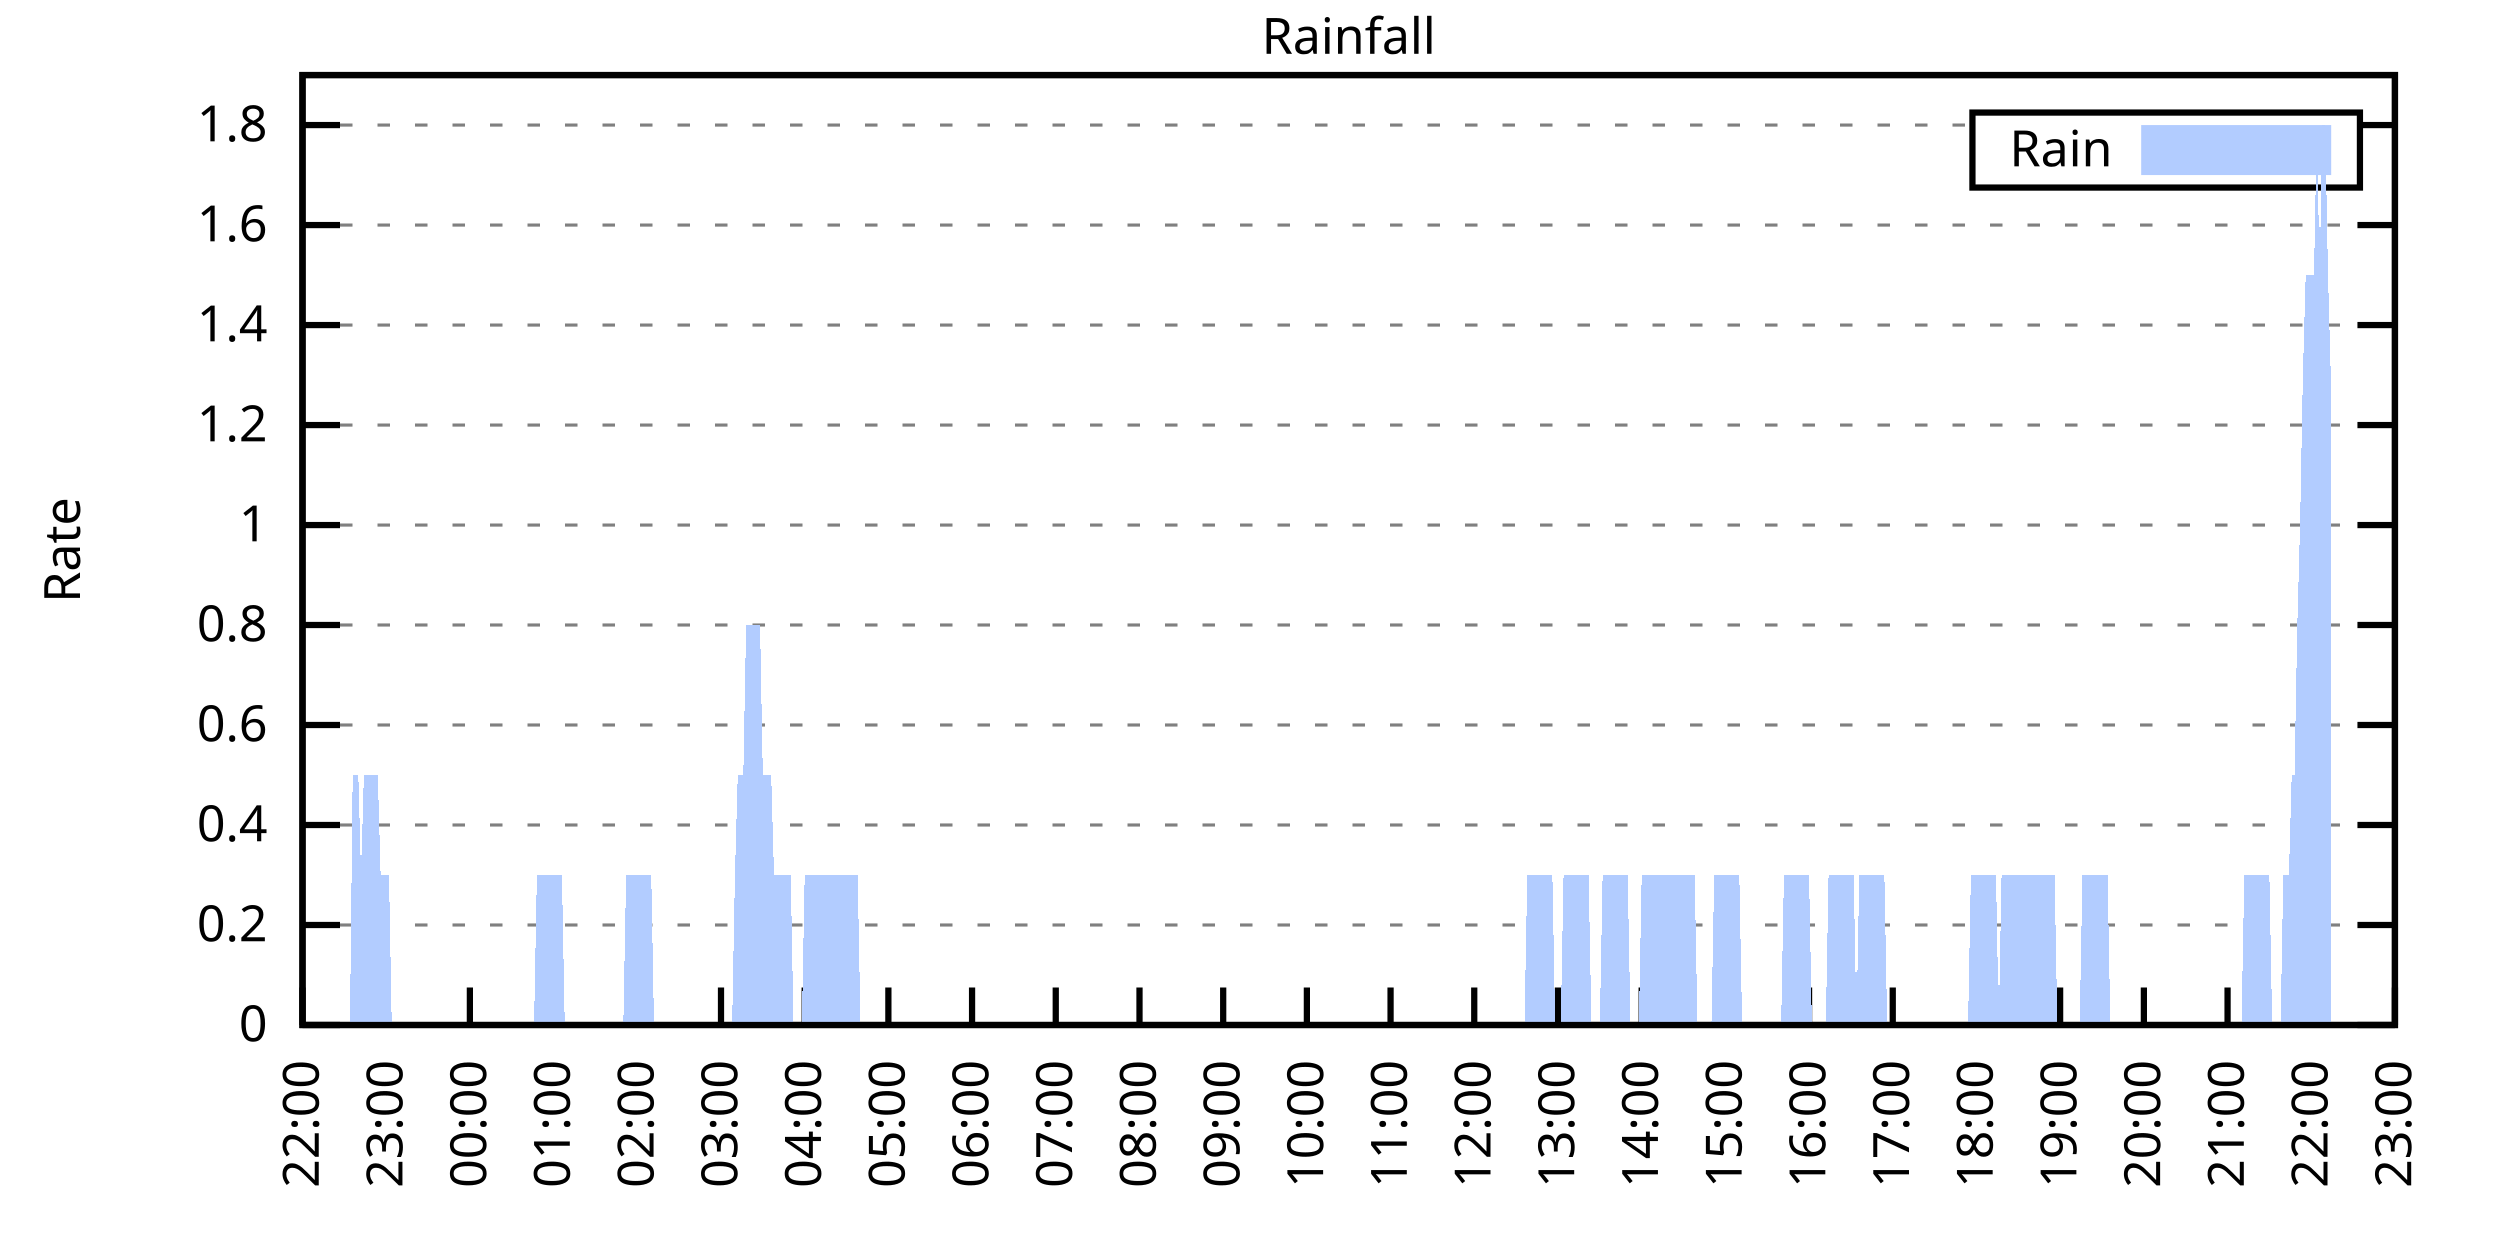
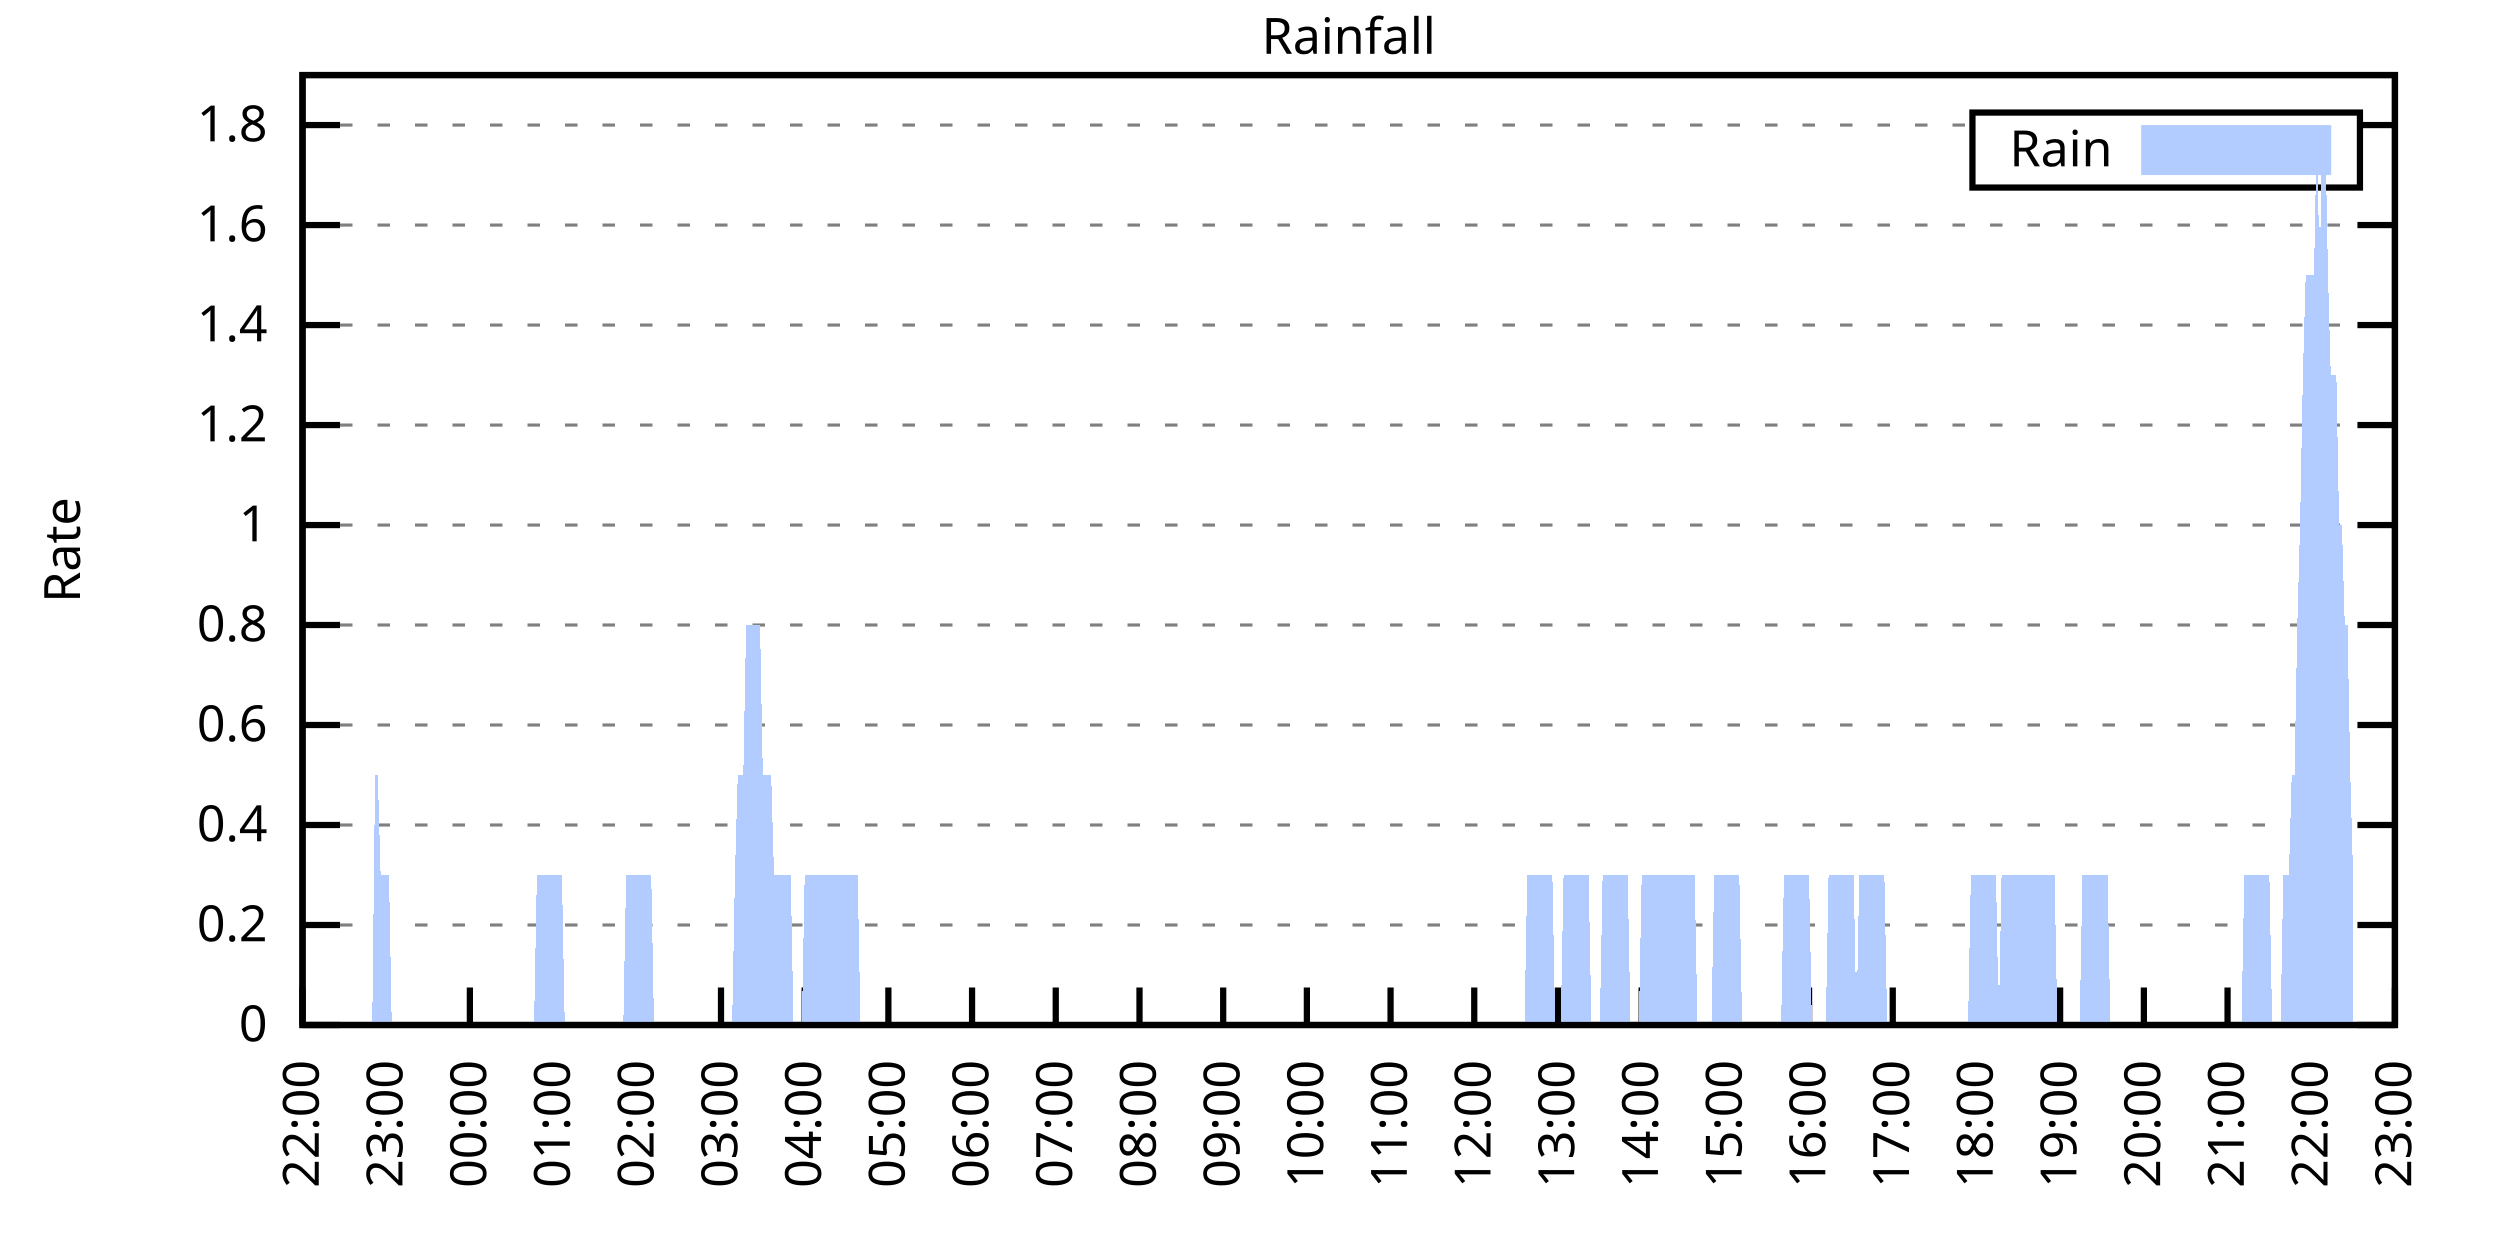
<svg xmlns="http://www.w3.org/2000/svg" xmlns:xlink="http://www.w3.org/1999/xlink" width="400" height="200" viewBox="0 0 400 200">
  <g id="gnuplot_canvas">
    <rect x="0" y="0" width="400" height="200" fill="none" />
    <defs>
      <circle id="gpDot" r="0.5" stroke-width="0.5" stroke="currentColor" />
      <path id="gpPt0" stroke-width="0.333" stroke="currentColor" d="M-1,0 h2 M0,-1 v2" />
      <path id="gpPt1" stroke-width="0.333" stroke="currentColor" d="M-1,-1 L1,1 M1,-1 L-1,1" />
      <path id="gpPt2" stroke-width="0.333" stroke="currentColor" d="M-1,0 L1,0 M0,-1 L0,1 M-1,-1 L1,1 M-1,1 L1,-1" />
      <rect id="gpPt3" stroke-width="0.333" stroke="currentColor" x="-1" y="-1" width="2" height="2" />
      <rect id="gpPt4" stroke-width="0.333" stroke="currentColor" fill="currentColor" x="-1" y="-1" width="2" height="2" />
      <circle id="gpPt5" stroke-width="0.333" stroke="currentColor" cx="0" cy="0" r="1" />
      <use xlink:href="#gpPt5" id="gpPt6" fill="currentColor" stroke="none" />
      <path id="gpPt7" stroke-width="0.333" stroke="currentColor" d="M0,-1.33 L-1.33,0.67 L1.33,0.67 z" />
      <use xlink:href="#gpPt7" id="gpPt8" fill="currentColor" stroke="none" />
      <use xlink:href="#gpPt7" id="gpPt9" stroke="currentColor" transform="rotate(180)" />
      <use xlink:href="#gpPt9" id="gpPt10" fill="currentColor" stroke="none" />
      <use xlink:href="#gpPt3" id="gpPt11" stroke="currentColor" transform="rotate(45)" />
      <use xlink:href="#gpPt11" id="gpPt12" fill="currentColor" stroke="none" />
      <path id="gpPt13" stroke-width="0.333" stroke="currentColor" d="M0,1.330 L1.265,0.411 L0.782,-1.067 L-0.782,-1.076 L-1.265,0.411 z" />
      <use xlink:href="#gpPt13" id="gpPt14" fill="currentColor" stroke="none" />
      <filter id="textbox" filterUnits="objectBoundingBox" x="0" y="0" height="1" width="1">
        <feFlood flood-color="white" flood-opacity="1" result="bgnd" />
        <feComposite in="SourceGraphic" in2="bgnd" operator="atop" />
      </filter>
      <filter id="greybox" filterUnits="objectBoundingBox" x="0" y="0" height="1" width="1">
        <feFlood flood-color="lightgrey" flood-opacity="1" result="grey" />
        <feComposite in="SourceGraphic" in2="grey" operator="atop" />
      </filter>
    </defs>
    <g fill="none" color="white" stroke="currentColor" stroke-width="1.00" stroke-linecap="butt" stroke-linejoin="miter">
</g>
    <g fill="none" color="black" stroke="currentColor" stroke-width="1.00" stroke-linecap="butt" stroke-linejoin="miter">
      <g stroke="none" shape-rendering="crispEdges">
        <polygon fill="rgb(255, 255, 255)" points="48.40,164.00 383.18,164.00 383.18,12.02 48.40,12.02 " />
      </g>
    </g>
    <g fill="none" color="black" stroke="currentColor" stroke-width="1.00" stroke-linecap="butt" stroke-linejoin="miter">
</g>
    <g fill="none" color="black" stroke="black" stroke-width="0.50" stroke-linecap="butt" stroke-linejoin="miter">
</g>
    <g fill="none" color="gray" stroke="currentColor" stroke-width="0.50" stroke-linecap="butt" stroke-linejoin="miter">
      <path stroke="gray" stroke-dasharray="2,4" class="gridline" d="M48.40,164.00 L383.19,164.00  " />
    </g>
    <g fill="none" color="gray" stroke="gray" stroke-width="1.00" stroke-linecap="butt" stroke-linejoin="miter">
</g>
    <g fill="none" color="black" stroke="currentColor" stroke-width="1.00" stroke-linecap="butt" stroke-linejoin="miter">
      <path stroke="black" d="M48.40,164.00 L54.40,164.00 M383.19,164.00 L377.19,164.00  " />
      <g transform="translate(42.80,166.60)" stroke="none" fill="black" font-family="Sans" font-size="8.00" text-anchor="end">
        <text>
          <tspan font-family="Sans"> 0</tspan>
        </text>
      </g>
    </g>
    <g fill="none" color="black" stroke="currentColor" stroke-width="1.00" stroke-linecap="butt" stroke-linejoin="miter">
</g>
    <g fill="none" color="black" stroke="black" stroke-width="0.50" stroke-linecap="butt" stroke-linejoin="miter">
</g>
    <g fill="none" color="gray" stroke="currentColor" stroke-width="0.50" stroke-linecap="butt" stroke-linejoin="miter">
      <path stroke="gray" stroke-dasharray="2,4" class="gridline" d="M48.40,148.00 L383.19,148.00  " />
    </g>
    <g fill="none" color="gray" stroke="gray" stroke-width="1.00" stroke-linecap="butt" stroke-linejoin="miter">
</g>
    <g fill="none" color="black" stroke="currentColor" stroke-width="1.00" stroke-linecap="butt" stroke-linejoin="miter">
      <path stroke="black" d="M48.40,148.00 L54.40,148.00 M383.19,148.00 L377.19,148.00  " />
      <g transform="translate(42.80,150.60)" stroke="none" fill="black" font-family="Sans" font-size="8.00" text-anchor="end">
        <text>
          <tspan font-family="Sans"> 0.2</tspan>
        </text>
      </g>
    </g>
    <g fill="none" color="black" stroke="currentColor" stroke-width="1.00" stroke-linecap="butt" stroke-linejoin="miter">
</g>
    <g fill="none" color="black" stroke="black" stroke-width="0.50" stroke-linecap="butt" stroke-linejoin="miter">
</g>
    <g fill="none" color="gray" stroke="currentColor" stroke-width="0.50" stroke-linecap="butt" stroke-linejoin="miter">
      <path stroke="gray" stroke-dasharray="2,4" class="gridline" d="M48.40,132.00 L383.19,132.00  " />
    </g>
    <g fill="none" color="gray" stroke="gray" stroke-width="1.00" stroke-linecap="butt" stroke-linejoin="miter">
</g>
    <g fill="none" color="black" stroke="currentColor" stroke-width="1.00" stroke-linecap="butt" stroke-linejoin="miter">
      <path stroke="black" d="M48.40,132.00 L54.40,132.00 M383.19,132.00 L377.19,132.00  " />
      <g transform="translate(42.80,134.60)" stroke="none" fill="black" font-family="Sans" font-size="8.00" text-anchor="end">
        <text>
          <tspan font-family="Sans"> 0.4</tspan>
        </text>
      </g>
    </g>
    <g fill="none" color="black" stroke="currentColor" stroke-width="1.00" stroke-linecap="butt" stroke-linejoin="miter">
</g>
    <g fill="none" color="black" stroke="black" stroke-width="0.50" stroke-linecap="butt" stroke-linejoin="miter">
</g>
    <g fill="none" color="gray" stroke="currentColor" stroke-width="0.50" stroke-linecap="butt" stroke-linejoin="miter">
      <path stroke="gray" stroke-dasharray="2,4" class="gridline" d="M48.40,116.00 L383.19,116.00  " />
    </g>
    <g fill="none" color="gray" stroke="gray" stroke-width="1.00" stroke-linecap="butt" stroke-linejoin="miter">
</g>
    <g fill="none" color="black" stroke="currentColor" stroke-width="1.00" stroke-linecap="butt" stroke-linejoin="miter">
      <path stroke="black" d="M48.40,116.00 L54.40,116.00 M383.19,116.00 L377.19,116.00  " />
      <g transform="translate(42.80,118.60)" stroke="none" fill="black" font-family="Sans" font-size="8.00" text-anchor="end">
        <text>
          <tspan font-family="Sans"> 0.6</tspan>
        </text>
      </g>
    </g>
    <g fill="none" color="black" stroke="currentColor" stroke-width="1.00" stroke-linecap="butt" stroke-linejoin="miter">
</g>
    <g fill="none" color="black" stroke="black" stroke-width="0.50" stroke-linecap="butt" stroke-linejoin="miter">
</g>
    <g fill="none" color="gray" stroke="currentColor" stroke-width="0.50" stroke-linecap="butt" stroke-linejoin="miter">
      <path stroke="gray" stroke-dasharray="2,4" class="gridline" d="M48.40,100.00 L383.19,100.00  " />
    </g>
    <g fill="none" color="gray" stroke="gray" stroke-width="1.00" stroke-linecap="butt" stroke-linejoin="miter">
</g>
    <g fill="none" color="black" stroke="currentColor" stroke-width="1.00" stroke-linecap="butt" stroke-linejoin="miter">
      <path stroke="black" d="M48.40,100.00 L54.40,100.00 M383.19,100.00 L377.19,100.00  " />
      <g transform="translate(42.80,102.60)" stroke="none" fill="black" font-family="Sans" font-size="8.00" text-anchor="end">
        <text>
          <tspan font-family="Sans"> 0.8</tspan>
        </text>
      </g>
    </g>
    <g fill="none" color="black" stroke="currentColor" stroke-width="1.00" stroke-linecap="butt" stroke-linejoin="miter">
</g>
    <g fill="none" color="black" stroke="black" stroke-width="0.50" stroke-linecap="butt" stroke-linejoin="miter">
</g>
    <g fill="none" color="gray" stroke="currentColor" stroke-width="0.50" stroke-linecap="butt" stroke-linejoin="miter">
      <path stroke="gray" stroke-dasharray="2,4" class="gridline" d="M48.40,84.01 L383.19,84.01  " />
    </g>
    <g fill="none" color="gray" stroke="gray" stroke-width="1.00" stroke-linecap="butt" stroke-linejoin="miter">
</g>
    <g fill="none" color="black" stroke="currentColor" stroke-width="1.00" stroke-linecap="butt" stroke-linejoin="miter">
      <path stroke="black" d="M48.40,84.01 L54.40,84.01 M383.19,84.01 L377.19,84.01  " />
      <g transform="translate(42.80,86.61)" stroke="none" fill="black" font-family="Sans" font-size="8.00" text-anchor="end">
        <text>
          <tspan font-family="Sans"> 1</tspan>
        </text>
      </g>
    </g>
    <g fill="none" color="black" stroke="currentColor" stroke-width="1.00" stroke-linecap="butt" stroke-linejoin="miter">
</g>
    <g fill="none" color="black" stroke="black" stroke-width="0.50" stroke-linecap="butt" stroke-linejoin="miter">
</g>
    <g fill="none" color="gray" stroke="currentColor" stroke-width="0.50" stroke-linecap="butt" stroke-linejoin="miter">
      <path stroke="gray" stroke-dasharray="2,4" class="gridline" d="M48.40,68.01 L383.19,68.01  " />
    </g>
    <g fill="none" color="gray" stroke="gray" stroke-width="1.00" stroke-linecap="butt" stroke-linejoin="miter">
</g>
    <g fill="none" color="black" stroke="currentColor" stroke-width="1.00" stroke-linecap="butt" stroke-linejoin="miter">
      <path stroke="black" d="M48.40,68.01 L54.40,68.01 M383.19,68.01 L377.19,68.01  " />
      <g transform="translate(42.80,70.61)" stroke="none" fill="black" font-family="Sans" font-size="8.00" text-anchor="end">
        <text>
          <tspan font-family="Sans"> 1.2</tspan>
        </text>
      </g>
    </g>
    <g fill="none" color="black" stroke="currentColor" stroke-width="1.00" stroke-linecap="butt" stroke-linejoin="miter">
</g>
    <g fill="none" color="black" stroke="black" stroke-width="0.50" stroke-linecap="butt" stroke-linejoin="miter">
</g>
    <g fill="none" color="gray" stroke="currentColor" stroke-width="0.50" stroke-linecap="butt" stroke-linejoin="miter">
      <path stroke="gray" stroke-dasharray="2,4" class="gridline" d="M48.40,52.01 L383.19,52.01  " />
    </g>
    <g fill="none" color="gray" stroke="gray" stroke-width="1.00" stroke-linecap="butt" stroke-linejoin="miter">
</g>
    <g fill="none" color="black" stroke="currentColor" stroke-width="1.00" stroke-linecap="butt" stroke-linejoin="miter">
      <path stroke="black" d="M48.40,52.01 L54.40,52.01 M383.19,52.01 L377.19,52.01  " />
      <g transform="translate(42.80,54.61)" stroke="none" fill="black" font-family="Sans" font-size="8.00" text-anchor="end">
        <text>
          <tspan font-family="Sans"> 1.4</tspan>
        </text>
      </g>
    </g>
    <g fill="none" color="black" stroke="currentColor" stroke-width="1.00" stroke-linecap="butt" stroke-linejoin="miter">
</g>
    <g fill="none" color="black" stroke="black" stroke-width="0.50" stroke-linecap="butt" stroke-linejoin="miter">
</g>
    <g fill="none" color="gray" stroke="currentColor" stroke-width="0.50" stroke-linecap="butt" stroke-linejoin="miter">
      <path stroke="gray" stroke-dasharray="2,4" class="gridline" d="M48.40,36.01 L383.19,36.01  " />
    </g>
    <g fill="none" color="gray" stroke="gray" stroke-width="1.00" stroke-linecap="butt" stroke-linejoin="miter">
</g>
    <g fill="none" color="black" stroke="currentColor" stroke-width="1.00" stroke-linecap="butt" stroke-linejoin="miter">
      <path stroke="black" d="M48.40,36.01 L54.40,36.01 M383.19,36.01 L377.19,36.01  " />
      <g transform="translate(42.80,38.61)" stroke="none" fill="black" font-family="Sans" font-size="8.00" text-anchor="end">
        <text>
          <tspan font-family="Sans"> 1.6</tspan>
        </text>
      </g>
    </g>
    <g fill="none" color="black" stroke="currentColor" stroke-width="1.00" stroke-linecap="butt" stroke-linejoin="miter">
</g>
    <g fill="none" color="black" stroke="black" stroke-width="0.50" stroke-linecap="butt" stroke-linejoin="miter">
</g>
    <g fill="none" color="gray" stroke="currentColor" stroke-width="0.50" stroke-linecap="butt" stroke-linejoin="miter">
      <path stroke="gray" stroke-dasharray="2,4" class="gridline" d="M48.40,20.01 L315.59,20.01 M377.59,20.01 L383.19,20.01  " />
    </g>
    <g fill="none" color="gray" stroke="gray" stroke-width="1.00" stroke-linecap="butt" stroke-linejoin="miter">
</g>
    <g fill="none" color="black" stroke="currentColor" stroke-width="1.00" stroke-linecap="butt" stroke-linejoin="miter">
      <path stroke="black" d="M48.40,20.01 L54.40,20.01 M383.19,20.01 L377.19,20.01  " />
      <g transform="translate(42.80,22.61)" stroke="none" fill="black" font-family="Sans" font-size="8.00" text-anchor="end">
        <text>
          <tspan font-family="Sans"> 1.8</tspan>
        </text>
      </g>
    </g>
    <g fill="none" color="black" stroke="currentColor" stroke-width="1.00" stroke-linecap="butt" stroke-linejoin="miter">
      <path stroke="black" d="M48.40,164.00 L48.40,158.00  " />
      <g transform="translate(51.00,169.60) rotate(270.00)" stroke="none" fill="black" font-family="Sans" font-size="8.00" text-anchor="end">
        <text>
          <tspan font-family="Sans">22:00</tspan>
        </text>
      </g>
    </g>
    <g fill="none" color="black" stroke="currentColor" stroke-width="1.00" stroke-linecap="butt" stroke-linejoin="miter">
      <path stroke="black" d="M61.79,164.00 L61.79,158.00  " />
      <g transform="translate(64.39,169.60) rotate(270.00)" stroke="none" fill="black" font-family="Sans" font-size="8.00" text-anchor="end">
        <text>
          <tspan font-family="Sans">23:00</tspan>
        </text>
      </g>
    </g>
    <g fill="none" color="black" stroke="currentColor" stroke-width="1.00" stroke-linecap="butt" stroke-linejoin="miter">
      <path stroke="black" d="M75.18,164.00 L75.18,158.00  " />
      <g transform="translate(77.78,169.60) rotate(270.00)" stroke="none" fill="black" font-family="Sans" font-size="8.00" text-anchor="end">
        <text>
          <tspan font-family="Sans">00:00</tspan>
        </text>
      </g>
    </g>
    <g fill="none" color="black" stroke="currentColor" stroke-width="1.00" stroke-linecap="butt" stroke-linejoin="miter">
      <path stroke="black" d="M88.57,164.00 L88.57,158.00  " />
      <g transform="translate(91.17,169.60) rotate(270.00)" stroke="none" fill="black" font-family="Sans" font-size="8.00" text-anchor="end">
        <text>
          <tspan font-family="Sans">01:00</tspan>
        </text>
      </g>
    </g>
    <g fill="none" color="black" stroke="currentColor" stroke-width="1.00" stroke-linecap="butt" stroke-linejoin="miter">
      <path stroke="black" d="M101.97,164.00 L101.97,158.00  " />
      <g transform="translate(104.57,169.60) rotate(270.00)" stroke="none" fill="black" font-family="Sans" font-size="8.00" text-anchor="end">
        <text>
          <tspan font-family="Sans">02:00</tspan>
        </text>
      </g>
    </g>
    <g fill="none" color="black" stroke="currentColor" stroke-width="1.00" stroke-linecap="butt" stroke-linejoin="miter">
      <path stroke="black" d="M115.36,164.00 L115.36,158.00  " />
      <g transform="translate(117.96,169.60) rotate(270.00)" stroke="none" fill="black" font-family="Sans" font-size="8.00" text-anchor="end">
        <text>
          <tspan font-family="Sans">03:00</tspan>
        </text>
      </g>
    </g>
    <g fill="none" color="black" stroke="currentColor" stroke-width="1.00" stroke-linecap="butt" stroke-linejoin="miter">
      <path stroke="black" d="M128.75,164.00 L128.75,158.00  " />
      <g transform="translate(131.35,169.60) rotate(270.00)" stroke="none" fill="black" font-family="Sans" font-size="8.00" text-anchor="end">
        <text>
          <tspan font-family="Sans">04:00</tspan>
        </text>
      </g>
    </g>
    <g fill="none" color="black" stroke="currentColor" stroke-width="1.00" stroke-linecap="butt" stroke-linejoin="miter">
      <path stroke="black" d="M142.14,164.00 L142.14,158.00  " />
      <g transform="translate(144.74,169.60) rotate(270.00)" stroke="none" fill="black" font-family="Sans" font-size="8.00" text-anchor="end">
        <text>
          <tspan font-family="Sans">05:00</tspan>
        </text>
      </g>
    </g>
    <g fill="none" color="black" stroke="currentColor" stroke-width="1.00" stroke-linecap="butt" stroke-linejoin="miter">
      <path stroke="black" d="M155.53,164.00 L155.53,158.00  " />
      <g transform="translate(158.13,169.60) rotate(270.00)" stroke="none" fill="black" font-family="Sans" font-size="8.00" text-anchor="end">
        <text>
          <tspan font-family="Sans">06:00</tspan>
        </text>
      </g>
    </g>
    <g fill="none" color="black" stroke="currentColor" stroke-width="1.00" stroke-linecap="butt" stroke-linejoin="miter">
      <path stroke="black" d="M168.92,164.00 L168.92,158.00  " />
      <g transform="translate(171.52,169.60) rotate(270.00)" stroke="none" fill="black" font-family="Sans" font-size="8.00" text-anchor="end">
        <text>
          <tspan font-family="Sans">07:00</tspan>
        </text>
      </g>
    </g>
    <g fill="none" color="black" stroke="currentColor" stroke-width="1.00" stroke-linecap="butt" stroke-linejoin="miter">
      <path stroke="black" d="M182.32,164.00 L182.32,158.00  " />
      <g transform="translate(184.92,169.60) rotate(270.00)" stroke="none" fill="black" font-family="Sans" font-size="8.00" text-anchor="end">
        <text>
          <tspan font-family="Sans">08:00</tspan>
        </text>
      </g>
    </g>
    <g fill="none" color="black" stroke="currentColor" stroke-width="1.00" stroke-linecap="butt" stroke-linejoin="miter">
      <path stroke="black" d="M195.71,164.00 L195.71,158.00  " />
      <g transform="translate(198.31,169.60) rotate(270.00)" stroke="none" fill="black" font-family="Sans" font-size="8.00" text-anchor="end">
        <text>
          <tspan font-family="Sans">09:00</tspan>
        </text>
      </g>
    </g>
    <g fill="none" color="black" stroke="currentColor" stroke-width="1.00" stroke-linecap="butt" stroke-linejoin="miter">
      <path stroke="black" d="M209.10,164.00 L209.10,158.00  " />
      <g transform="translate(211.70,169.60) rotate(270.00)" stroke="none" fill="black" font-family="Sans" font-size="8.00" text-anchor="end">
        <text>
          <tspan font-family="Sans">10:00</tspan>
        </text>
      </g>
    </g>
    <g fill="none" color="black" stroke="currentColor" stroke-width="1.00" stroke-linecap="butt" stroke-linejoin="miter">
      <path stroke="black" d="M222.49,164.00 L222.49,158.00  " />
      <g transform="translate(225.09,169.60) rotate(270.00)" stroke="none" fill="black" font-family="Sans" font-size="8.00" text-anchor="end">
        <text>
          <tspan font-family="Sans">11:00</tspan>
        </text>
      </g>
    </g>
    <g fill="none" color="black" stroke="currentColor" stroke-width="1.00" stroke-linecap="butt" stroke-linejoin="miter">
      <path stroke="black" d="M235.88,164.00 L235.88,158.00  " />
      <g transform="translate(238.48,169.60) rotate(270.00)" stroke="none" fill="black" font-family="Sans" font-size="8.00" text-anchor="end">
        <text>
          <tspan font-family="Sans">12:00</tspan>
        </text>
      </g>
    </g>
    <g fill="none" color="black" stroke="currentColor" stroke-width="1.00" stroke-linecap="butt" stroke-linejoin="miter">
      <path stroke="black" d="M249.27,164.00 L249.27,158.00  " />
      <g transform="translate(251.87,169.60) rotate(270.00)" stroke="none" fill="black" font-family="Sans" font-size="8.00" text-anchor="end">
        <text>
          <tspan font-family="Sans">13:00</tspan>
        </text>
      </g>
    </g>
    <g fill="none" color="black" stroke="currentColor" stroke-width="1.00" stroke-linecap="butt" stroke-linejoin="miter">
      <path stroke="black" d="M262.67,164.00 L262.67,158.00  " />
      <g transform="translate(265.27,169.60) rotate(270.00)" stroke="none" fill="black" font-family="Sans" font-size="8.00" text-anchor="end">
        <text>
          <tspan font-family="Sans">14:00</tspan>
        </text>
      </g>
    </g>
    <g fill="none" color="black" stroke="currentColor" stroke-width="1.00" stroke-linecap="butt" stroke-linejoin="miter">
      <path stroke="black" d="M276.06,164.00 L276.06,158.00  " />
      <g transform="translate(278.66,169.60) rotate(270.00)" stroke="none" fill="black" font-family="Sans" font-size="8.00" text-anchor="end">
        <text>
          <tspan font-family="Sans">15:00</tspan>
        </text>
      </g>
    </g>
    <g fill="none" color="black" stroke="currentColor" stroke-width="1.00" stroke-linecap="butt" stroke-linejoin="miter">
      <path stroke="black" d="M289.45,164.00 L289.45,158.00  " />
      <g transform="translate(292.05,169.60) rotate(270.00)" stroke="none" fill="black" font-family="Sans" font-size="8.00" text-anchor="end">
        <text>
          <tspan font-family="Sans">16:00</tspan>
        </text>
      </g>
    </g>
    <g fill="none" color="black" stroke="currentColor" stroke-width="1.00" stroke-linecap="butt" stroke-linejoin="miter">
      <path stroke="black" d="M302.84,164.00 L302.84,158.00  " />
      <g transform="translate(305.44,169.60) rotate(270.00)" stroke="none" fill="black" font-family="Sans" font-size="8.00" text-anchor="end">
        <text>
          <tspan font-family="Sans">17:00</tspan>
        </text>
      </g>
    </g>
    <g fill="none" color="black" stroke="currentColor" stroke-width="1.00" stroke-linecap="butt" stroke-linejoin="miter">
      <path stroke="black" d="M316.23,164.00 L316.23,158.00  " />
      <g transform="translate(318.83,169.60) rotate(270.00)" stroke="none" fill="black" font-family="Sans" font-size="8.00" text-anchor="end">
        <text>
          <tspan font-family="Sans">18:00</tspan>
        </text>
      </g>
    </g>
    <g fill="none" color="black" stroke="currentColor" stroke-width="1.00" stroke-linecap="butt" stroke-linejoin="miter">
      <path stroke="black" d="M329.62,164.00 L329.62,158.00  " />
      <g transform="translate(332.22,169.60) rotate(270.00)" stroke="none" fill="black" font-family="Sans" font-size="8.00" text-anchor="end">
        <text>
          <tspan font-family="Sans">19:00</tspan>
        </text>
      </g>
    </g>
    <g fill="none" color="black" stroke="currentColor" stroke-width="1.00" stroke-linecap="butt" stroke-linejoin="miter">
      <path stroke="black" d="M343.02,164.00 L343.02,158.00  " />
      <g transform="translate(345.62,169.60) rotate(270.00)" stroke="none" fill="black" font-family="Sans" font-size="8.00" text-anchor="end">
        <text>
          <tspan font-family="Sans">20:00</tspan>
        </text>
      </g>
    </g>
    <g fill="none" color="black" stroke="currentColor" stroke-width="1.00" stroke-linecap="butt" stroke-linejoin="miter">
      <path stroke="black" d="M356.41,164.00 L356.41,158.00  " />
      <g transform="translate(359.01,169.60) rotate(270.00)" stroke="none" fill="black" font-family="Sans" font-size="8.00" text-anchor="end">
        <text>
          <tspan font-family="Sans">21:00</tspan>
        </text>
      </g>
    </g>
    <g fill="none" color="black" stroke="currentColor" stroke-width="1.00" stroke-linecap="butt" stroke-linejoin="miter">
      <path stroke="black" d="M369.80,164.00 L369.80,158.00  " />
      <g transform="translate(372.40,169.60) rotate(270.00)" stroke="none" fill="black" font-family="Sans" font-size="8.00" text-anchor="end">
        <text>
          <tspan font-family="Sans">22:00</tspan>
        </text>
      </g>
    </g>
    <g fill="none" color="black" stroke="currentColor" stroke-width="1.00" stroke-linecap="butt" stroke-linejoin="miter">
      <path stroke="black" d="M383.19,164.00 L383.19,158.00  " />
      <g transform="translate(385.79,169.60) rotate(270.00)" stroke="none" fill="black" font-family="Sans" font-size="8.00" text-anchor="end">
        <text>
          <tspan font-family="Sans">23:00</tspan>
        </text>
      </g>
    </g>
    <g fill="none" color="black" stroke="currentColor" stroke-width="1.00" stroke-linecap="butt" stroke-linejoin="miter">
</g>
    <g fill="none" color="black" stroke="currentColor" stroke-width="1.00" stroke-linecap="butt" stroke-linejoin="miter">
      <path stroke="black" d="M48.40,12.01 L48.40,164.00 L383.19,164.00 L383.19,12.01 L48.40,12.01 Z  " />
    </g>
    <g fill="none" color="black" stroke="currentColor" stroke-width="1.00" stroke-linecap="butt" stroke-linejoin="miter">
</g>
    <g fill="none" color="black" stroke="currentColor" stroke-width="1.00" stroke-linecap="butt" stroke-linejoin="miter">
      <path stroke="black" d="M315.59,30.01 L315.59,18.01 L377.59,18.01 L377.59,30.01 L315.59,30.01 Z  " />
    </g>
    <g id="Rainfall_plot_1">
      <g fill="none" color="white" stroke="black" stroke-width="2.00" stroke-linecap="butt" stroke-linejoin="miter">
</g>
      <g fill="none" color="black" stroke="currentColor" stroke-width="2.00" stroke-linecap="butt" stroke-linejoin="miter">
        <g transform="translate(337.99,26.61)" stroke="none" fill="black" font-family="Sans" font-size="8.00" text-anchor="end">
          <text>
            <tspan font-family="Sans">Rain</tspan>
          </text>
        </g>
      </g>
      <g fill="none" color="black" stroke="currentColor" stroke-width="2.00" stroke-linecap="butt" stroke-linejoin="miter">
        <g stroke="none" shape-rendering="crispEdges">
          <polygon fill="rgb(178, 204, 255)" points="343.59,27.01 371.99,27.01 371.99,21.01 343.59,21.01 " />
        </g>
        <path stroke="rgb(178, 204, 255)" d="M343.59,27.01 L371.99,27.01 L371.99,21.01 L343.59,21.01 L343.59,27.01 Z  " />
      </g>
      <g fill="none" color="black" stroke="currentColor" stroke-width="2.00" stroke-linecap="butt" stroke-linejoin="miter">
        <g stroke="none" shape-rendering="crispEdges">
-           <polygon fill="rgb(178, 204, 255)" points="51.97,164.00 52.42,164.00 52.86,164.00 53.31,164.00 53.76,164.00 54.20,164.00 54.65,164.00 55.10,164.00 55.54,164.00 55.99,164.00 56.43,124.00 56.88,124.00 57.33,124.00 57.77,140.00 58.22,124.00 58.67,124.00 59.11,124.00 59.56,124.00 60.01,124.00 60.45,124.00 60.90,140.00 61.35,140.00 61.79,140.00 62.24,140.00 62.68,164.00 63.13,164.00 63.58,164.00 64.02,164.00 64.47,164.00 64.92,164.00 65.36,164.00 65.81,164.00 66.26,164.00 66.70,164.00 67.15,164.00 67.59,164.00 68.04,164.00 68.49,164.00 68.93,164.00 69.38,164.00 69.83,164.00 70.27,164.00 70.72,164.00 71.17,164.00 71.61,164.00 72.06,164.00 72.50,164.00 72.95,164.00 73.40,164.00 73.84,164.00 74.29,164.00 74.74,164.00 75.18,164.00 75.63,164.00 76.08,164.00 76.52,164.00 76.97,164.00 77.42,164.00 77.86,164.00 78.31,164.00 78.75,164.00 79.20,164.00 79.65,164.00 80.09,164.00 80.54,164.00 80.99,164.00 81.43,164.00 81.88,164.00 82.33,164.00 82.77,164.00 83.22,164.00 83.66,164.00 84.11,164.00 84.56,164.00 85.00,164.00 85.45,164.00 85.90,140.00 86.34,140.00 86.79,140.00 87.24,140.00 87.68,140.00 88.13,140.00 88.57,140.00 89.02,140.00 89.47,140.00 89.91,140.00 90.36,164.00 90.81,164.00 91.25,164.00 91.70,164.00 92.15,164.00 92.59,164.00 93.04,164.00 93.49,164.00 93.93,164.00 94.38,164.00 94.82,164.00 95.27,164.00 95.72,164.00 96.16,164.00 96.61,164.00 97.06,164.00 97.50,164.00 97.95,164.00 98.40,164.00 98.84,164.00 99.29,164.00 99.73,164.00 100.18,140.00 100.63,140.00 101.07,140.00 101.52,140.00 101.97,140.00 102.41,140.00 102.86,140.00 103.31,140.00 103.75,140.00 104.20,140.00 104.64,164.00 105.09,164.00 105.54,164.00 105.98,164.00 106.43,164.00 106.88,164.00 107.32,164.00 107.77,164.00 108.22,164.00 108.66,164.00 109.11,164.00 109.55,164.00 110.00,164.00 110.45,164.00 110.89,164.00 111.34,164.00 111.79,164.00 112.23,164.00 112.68,164.00 113.13,164.00 113.57,164.00 114.02,164.00 114.47,164.00 114.91,164.00 115.36,164.00 115.80,164.00 116.25,164.00 116.70,164.00 117.14,164.00 117.59,140.00 118.04,124.00 118.48,124.00 118.93,124.00 119.38,100.00 119.82,100.00 120.27,100.00 120.71,100.00 121.16,100.00 121.61,100.00 122.05,124.00 122.50,124.00 122.95,124.00 123.39,124.00 123.84,140.00 124.29,140.00 124.73,140.00 125.18,140.00 125.62,140.00 126.07,140.00 126.52,140.00 126.96,164.00 127.41,164.00 127.86,164.00 128.30,164.00 128.75,140.00 129.20,140.00 129.64,140.00 130.09,140.00 130.54,140.00 130.98,140.00 131.43,140.00 131.87,140.00 132.32,140.00 132.77,140.00 133.21,140.00 133.66,140.00 134.11,140.00 134.55,140.00 135.00,140.00 135.45,140.00 135.89,140.00 136.34,140.00 136.78,140.00 137.23,140.00 137.68,164.00 138.12,164.00 138.57,164.00 139.02,164.00 139.46,164.00 139.91,164.00 140.36,164.00 140.80,164.00 141.25,164.00 141.69,164.00 142.14,164.00 142.59,164.00 143.03,164.00 143.48,164.00 143.93,164.00 144.37,164.00 144.82,164.00 145.27,164.00 145.71,164.00 146.16,164.00 146.61,164.00 147.05,164.00 147.50,164.00 147.94,164.00 148.39,164.00 148.84,164.00 149.28,164.00 149.73,164.00 150.18,164.00 150.62,164.00 151.07,164.00 151.52,164.00 151.96,164.00 152.41,164.00 152.85,164.00 153.30,164.00 153.75,164.00 154.19,164.00 154.64,164.00 155.09,164.00 155.53,164.00 155.98,164.00 156.43,164.00 156.87,164.00 157.32,164.00 157.76,164.00 158.21,164.00 158.66,164.00 159.10,164.00 159.55,164.00 160.00,164.00 160.44,164.00 160.89,164.00 161.34,164.00 161.78,164.00 162.23,164.00 162.67,164.00 163.12,164.00 163.57,164.00 164.01,164.00 164.46,164.00 164.91,164.00 165.35,164.00 165.80,164.00 166.25,164.00 166.69,164.00 167.14,164.00 167.59,164.00 168.03,164.00 168.48,164.00 168.92,164.00 169.37,164.00 169.82,164.00 170.26,164.00 170.71,164.00 171.16,164.00 171.60,164.00 172.05,164.00 172.50,164.00 172.94,164.00 173.39,164.00 173.83,164.00 174.28,164.00 174.73,164.00 175.17,164.00 175.62,164.00 176.07,164.00 176.51,164.00 176.96,164.00 177.41,164.00 177.85,164.00 178.30,164.00 178.74,164.00 179.19,164.00 179.64,164.00 180.08,164.00 180.53,164.00 180.98,164.00 181.42,164.00 181.87,164.00 182.32,164.00 182.76,164.00 183.21,164.00 183.66,164.00 184.10,164.00 184.55,164.00 184.99,164.00 185.44,164.00 185.89,164.00 186.33,164.00 186.78,164.00 187.23,164.00 187.67,164.00 188.12,164.00 188.57,164.00 189.01,164.00 189.46,164.00 189.90,164.00 190.35,164.00 190.80,164.00 191.24,164.00 191.69,164.00 192.14,164.00 192.58,164.00 193.03,164.00 193.48,164.00 193.92,164.00 194.37,164.00 194.81,164.00 195.26,164.00 195.71,164.00 196.15,164.00 196.60,164.00 197.05,164.00 197.49,164.00 197.94,164.00 198.39,164.00 198.83,164.00 199.28,164.00 199.73,164.00 200.17,164.00 200.62,164.00 201.06,164.00 201.51,164.00 201.96,164.00 202.40,164.00 202.85,164.00 203.30,164.00 203.74,164.00 204.19,164.00 204.64,164.00 205.08,164.00 205.53,164.00 205.97,164.00 206.42,164.00 206.87,164.00 207.31,164.00 207.76,164.00 208.21,164.00 208.65,164.00 209.10,164.00 209.55,164.00 209.99,164.00 210.44,164.00 210.88,164.00 211.33,164.00 211.78,164.00 212.22,164.00 212.67,164.00 213.12,164.00 213.56,164.00 214.01,164.00 214.46,164.00 214.90,164.00 215.35,164.00 215.80,164.00 216.24,164.00 216.69,164.00 217.13,164.00 217.58,164.00 218.03,164.00 218.47,164.00 218.92,164.00 219.37,164.00 219.81,164.00 220.26,164.00 220.71,164.00 221.15,164.00 221.60,164.00 222.04,164.00 222.49,164.00 222.94,164.00 223.38,164.00 223.83,164.00 224.28,164.00 224.72,164.00 225.17,164.00 225.62,164.00 226.06,164.00 226.51,164.00 226.95,164.00 227.40,164.00 227.85,164.00 228.29,164.00 228.74,164.00 229.19,164.00 229.63,164.00 230.08,164.00 230.53,164.00 230.97,164.00 231.42,164.00 231.86,164.00 232.31,164.00 232.76,164.00 233.20,164.00 233.65,164.00 234.10,164.00 234.54,164.00 234.99,164.00 235.44,164.00 235.88,164.00 236.33,164.00 236.78,164.00 237.22,164.00 237.67,164.00 238.11,164.00 238.56,164.00 239.01,164.00 239.45,164.00 239.90,164.00 240.35,164.00 240.79,164.00 241.24,164.00 241.69,164.00 242.13,164.00 242.58,164.00 243.02,164.00 243.47,164.00 243.92,164.00 244.36,140.00 244.81,140.00 245.26,140.00 245.70,140.00 246.15,140.00 246.60,140.00 247.04,140.00 247.49,140.00 247.93,140.00 248.38,140.00 248.83,164.00 249.27,164.00 249.72,164.00 250.17,140.00 250.61,140.00 251.06,140.00 251.51,140.00 251.95,140.00 252.40,140.00 252.85,140.00 253.29,140.00 253.74,140.00 254.18,140.00 254.63,164.00 255.08,164.00 255.52,164.00 255.97,164.00 256.42,140.00 256.86,140.00 257.31,140.00 257.76,140.00 258.20,140.00 258.65,140.00 259.09,140.00 259.54,140.00 259.99,140.00 260.43,140.00 260.88,164.00 261.33,164.00 261.77,164.00 262.22,164.00 262.67,140.00 263.11,140.00 263.56,140.00 264.00,140.00 264.45,140.00 264.90,140.00 265.34,140.00 265.79,140.00 266.24,140.00 266.68,140.00 267.13,140.00 267.58,140.00 268.02,140.00 268.47,140.00 268.92,140.00 269.36,140.00 269.81,140.00 270.25,140.00 270.70,140.00 271.15,140.00 271.59,164.00 272.04,164.00 272.49,164.00 272.93,164.00 273.38,164.00 273.83,164.00 274.27,140.00 274.72,140.00 275.16,140.00 275.61,140.00 276.06,140.00 276.50,140.00 276.95,140.00 277.40,140.00 277.84,140.00 278.29,140.00 278.74,164.00 279.18,164.00 279.63,164.00 280.07,164.00 280.52,164.00 280.97,164.00 281.41,164.00 281.86,164.00 282.31,164.00 282.75,164.00 283.20,164.00 283.65,164.00 284.09,164.00 284.54,164.00 284.98,164.00 285.43,140.00 285.88,140.00 286.32,140.00 286.77,140.00 287.22,140.00 287.66,140.00 288.11,140.00 288.56,140.00 289.00,140.00 289.45,140.00 289.90,164.00 290.34,164.00 290.79,164.00 291.23,164.00 291.68,164.00 292.13,164.00 292.57,140.00 293.02,140.00 293.47,140.00 293.91,140.00 294.36,140.00 294.81,140.00 295.25,140.00 295.70,140.00 296.14,140.00 296.59,140.00 297.04,164.00 297.48,140.00 297.93,140.00 298.38,140.00 298.82,140.00 299.27,140.00 299.72,140.00 300.16,140.00 300.61,140.00 301.05,140.00 301.50,140.00 301.95,164.00 302.39,164.00 302.84,164.00 303.29,164.00 303.73,164.00 304.18,164.00 304.63,164.00 305.07,164.00 305.52,164.00 305.97,164.00 306.41,164.00 306.86,164.00 307.30,164.00 307.75,164.00 308.20,164.00 308.64,164.00 309.09,164.00 309.54,164.00 309.98,164.00 310.43,164.00 310.88,164.00 311.32,164.00 311.77,164.00 312.21,164.00 312.66,164.00 313.11,164.00 313.55,164.00 314.00,164.00 314.45,164.00 314.89,164.00 315.34,140.00 315.79,140.00 316.23,140.00 316.68,140.00 317.12,140.00 317.57,140.00 318.02,140.00 318.46,140.00 318.91,140.00 319.36,140.00 319.80,164.00 320.25,140.00 320.70,140.00 321.14,140.00 321.59,140.00 322.04,140.00 322.48,140.00 322.93,140.00 323.37,140.00 323.82,140.00 324.27,140.00 324.71,140.00 325.16,140.00 325.61,140.00 326.05,140.00 326.50,140.00 326.95,140.00 327.39,140.00 327.84,140.00 328.28,140.00 328.73,140.00 329.18,164.00 329.62,164.00 330.07,164.00 330.52,164.00 330.96,164.00 331.41,164.00 331.86,164.00 332.30,164.00 332.75,164.00 333.19,140.00 333.64,140.00 334.09,140.00 334.53,140.00 334.98,140.00 335.43,140.00 335.87,140.00 336.32,140.00 336.77,140.00 337.21,140.00 337.66,164.00 338.10,164.00 338.55,164.00 339.00,164.00 339.44,164.00 339.89,164.00 340.34,164.00 340.78,164.00 341.23,164.00 341.68,164.00 342.12,164.00 342.57,164.00 343.02,164.00 343.46,164.00 343.91,164.00 344.35,164.00 344.80,164.00 345.25,164.00 345.69,164.00 346.14,164.00 346.59,164.00 347.03,164.00 347.48,164.00 347.93,164.00 348.37,164.00 348.82,164.00 349.26,164.00 349.71,164.00 350.16,164.00 350.60,164.00 351.05,164.00 351.50,164.00 351.94,164.00 352.39,164.00 352.84,164.00 353.28,164.00 353.73,164.00 354.17,164.00 354.62,164.00 355.07,164.00 355.51,164.00 355.96,164.00 356.41,164.00 356.85,164.00 357.30,164.00 357.75,164.00 358.19,164.00 358.64,164.00 359.09,140.00 359.53,140.00 359.98,140.00 360.42,140.00 360.87,140.00 361.32,140.00 361.76,140.00 362.21,140.00 362.66,140.00 363.10,140.00 363.55,164.00 364.00,164.00 364.44,164.00 364.89,164.00 365.33,140.00 365.78,140.00 366.23,140.00 366.67,124.00 367.12,124.00 367.57,100.00 368.01,84.01 368.46,60.01 368.91,44.01 369.35,44.01 369.80,44.01 370.24,44.01 370.69,20.01 371.14,44.01 371.58,20.01 372.03,20.01 372.48,44.01 372.92,60.01 372.92,164.00 51.97,164.00 " />
+           <polygon fill="rgb(178, 204, 255)" points="55.54,164.00 55.99,164.00 56.43,164.00 56.88,164.00 57.33,164.00 57.77,164.00 58.22,164.00 58.67,164.00 59.11,164.00 59.56,164.00 60.01,124.00 60.45,124.00 60.90,140.00 61.35,140.00 61.79,140.00 62.24,140.00 62.68,164.00 63.13,164.00 63.58,164.00 64.02,164.00 64.47,164.00 64.92,164.00 65.36,164.00 65.81,164.00 66.26,164.00 66.70,164.00 67.15,164.00 67.59,164.00 68.04,164.00 68.49,164.00 68.93,164.00 69.38,164.00 69.83,164.00 70.27,164.00 70.72,164.00 71.17,164.00 71.61,164.00 72.06,164.00 72.50,164.00 72.95,164.00 73.40,164.00 73.84,164.00 74.29,164.00 74.74,164.00 75.18,164.00 75.63,164.00 76.08,164.00 76.52,164.00 76.97,164.00 77.42,164.00 77.86,164.00 78.31,164.00 78.75,164.00 79.20,164.00 79.65,164.00 80.09,164.00 80.54,164.00 80.99,164.00 81.43,164.00 81.88,164.00 82.33,164.00 82.77,164.00 83.22,164.00 83.66,164.00 84.11,164.00 84.56,164.00 85.00,164.00 85.45,164.00 85.90,140.00 86.34,140.00 86.79,140.00 87.24,140.00 87.68,140.00 88.13,140.00 88.57,140.00 89.02,140.00 89.47,140.00 89.91,140.00 90.36,164.00 90.81,164.00 91.25,164.00 91.70,164.00 92.15,164.00 92.59,164.00 93.04,164.00 93.49,164.00 93.93,164.00 94.38,164.00 94.82,164.00 95.27,164.00 95.72,164.00 96.16,164.00 96.61,164.00 97.06,164.00 97.50,164.00 97.95,164.00 98.40,164.00 98.84,164.00 99.29,164.00 99.73,164.00 100.18,140.00 100.63,140.00 101.07,140.00 101.52,140.00 101.97,140.00 102.41,140.00 102.86,140.00 103.31,140.00 103.75,140.00 104.20,140.00 104.64,164.00 105.09,164.00 105.54,164.00 105.98,164.00 106.43,164.00 106.88,164.00 107.32,164.00 107.77,164.00 108.22,164.00 108.66,164.00 109.11,164.00 109.55,164.00 110.00,164.00 110.45,164.00 110.89,164.00 111.34,164.00 111.79,164.00 112.23,164.00 112.68,164.00 113.13,164.00 113.57,164.00 114.02,164.00 114.47,164.00 114.91,164.00 115.36,164.00 115.80,164.00 116.25,164.00 116.70,164.00 117.14,164.00 117.59,140.00 118.04,124.00 118.48,124.00 118.93,124.00 119.38,100.00 119.82,100.00 120.27,100.00 120.71,100.00 121.16,100.00 121.61,100.00 122.05,124.00 122.50,124.00 122.95,124.00 123.39,124.00 123.84,140.00 124.29,140.00 124.73,140.00 125.18,140.00 125.62,140.00 126.07,140.00 126.52,140.00 126.96,164.00 127.41,164.00 127.86,164.00 128.30,164.00 128.75,140.00 129.20,140.00 129.64,140.00 130.09,140.00 130.54,140.00 130.98,140.00 131.43,140.00 131.87,140.00 132.32,140.00 132.77,140.00 133.21,140.00 133.66,140.00 134.11,140.00 134.55,140.00 135.00,140.00 135.45,140.00 135.89,140.00 136.34,140.00 136.78,140.00 137.23,140.00 137.68,164.00 138.12,164.00 138.57,164.00 139.02,164.00 139.46,164.00 139.91,164.00 140.36,164.00 140.80,164.00 141.25,164.00 141.69,164.00 142.14,164.00 142.59,164.00 143.03,164.00 143.48,164.00 143.93,164.00 144.37,164.00 144.82,164.00 145.27,164.00 145.71,164.00 146.16,164.00 146.61,164.00 147.05,164.00 147.50,164.00 147.94,164.00 148.39,164.00 148.84,164.00 149.28,164.00 149.73,164.00 150.18,164.00 150.62,164.00 151.07,164.00 151.52,164.00 151.96,164.00 152.41,164.00 152.85,164.00 153.30,164.00 153.75,164.00 154.19,164.00 154.64,164.00 155.09,164.00 155.53,164.00 155.98,164.00 156.43,164.00 156.87,164.00 157.32,164.00 157.76,164.00 158.21,164.00 158.66,164.00 159.10,164.00 159.55,164.00 160.00,164.00 160.44,164.00 160.89,164.00 161.34,164.00 161.78,164.00 162.23,164.00 162.67,164.00 163.12,164.00 163.57,164.00 164.01,164.00 164.46,164.00 164.91,164.00 165.35,164.00 165.80,164.00 166.25,164.00 166.69,164.00 167.14,164.00 167.59,164.00 168.03,164.00 168.48,164.00 168.92,164.00 169.37,164.00 169.82,164.00 170.26,164.00 170.71,164.00 171.16,164.00 171.60,164.00 172.05,164.00 172.50,164.00 172.94,164.00 173.39,164.00 173.83,164.00 174.28,164.00 174.73,164.00 175.17,164.00 175.62,164.00 176.07,164.00 176.51,164.00 176.96,164.00 177.41,164.00 177.85,164.00 178.30,164.00 178.74,164.00 179.19,164.00 179.64,164.00 180.08,164.00 180.53,164.00 180.98,164.00 181.42,164.00 181.87,164.00 182.32,164.00 182.76,164.00 183.21,164.00 183.66,164.00 184.10,164.00 184.55,164.00 184.99,164.00 185.44,164.00 185.89,164.00 186.33,164.00 186.78,164.00 187.23,164.00 187.67,164.00 188.12,164.00 188.57,164.00 189.01,164.00 189.46,164.00 189.90,164.00 190.35,164.00 190.80,164.00 191.24,164.00 191.69,164.00 192.14,164.00 192.58,164.00 193.03,164.00 193.48,164.00 193.92,164.00 194.37,164.00 194.81,164.00 195.26,164.00 195.71,164.00 196.15,164.00 196.60,164.00 197.05,164.00 197.49,164.00 197.94,164.00 198.39,164.00 198.83,164.00 199.28,164.00 199.73,164.00 200.17,164.00 200.62,164.00 201.06,164.00 201.51,164.00 201.96,164.00 202.40,164.00 202.85,164.00 203.30,164.00 203.74,164.00 204.19,164.00 204.64,164.00 205.08,164.00 205.53,164.00 205.97,164.00 206.42,164.00 206.87,164.00 207.31,164.00 207.76,164.00 208.21,164.00 208.65,164.00 209.10,164.00 209.55,164.00 209.99,164.00 210.44,164.00 210.88,164.00 211.33,164.00 211.78,164.00 212.22,164.00 212.67,164.00 213.12,164.00 213.56,164.00 214.01,164.00 214.46,164.00 214.90,164.00 215.35,164.00 215.80,164.00 216.24,164.00 216.69,164.00 217.13,164.00 217.58,164.00 218.03,164.00 218.47,164.00 218.92,164.00 219.37,164.00 219.81,164.00 220.26,164.00 220.71,164.00 221.15,164.00 221.60,164.00 222.04,164.00 222.49,164.00 222.94,164.00 223.38,164.00 223.83,164.00 224.28,164.00 224.72,164.00 225.17,164.00 225.62,164.00 226.06,164.00 226.51,164.00 226.95,164.00 227.40,164.00 227.85,164.00 228.29,164.00 228.74,164.00 229.19,164.00 229.63,164.00 230.08,164.00 230.53,164.00 230.97,164.00 231.42,164.00 231.86,164.00 232.31,164.00 232.76,164.00 233.20,164.00 233.65,164.00 234.10,164.00 234.54,164.00 234.99,164.00 235.44,164.00 235.88,164.00 236.33,164.00 236.78,164.00 237.22,164.00 237.67,164.00 238.11,164.00 238.56,164.00 239.01,164.00 239.45,164.00 239.90,164.00 240.35,164.00 240.79,164.00 241.24,164.00 241.69,164.00 242.13,164.00 242.58,164.00 243.02,164.00 243.47,164.00 243.92,164.00 244.36,140.00 244.81,140.00 245.26,140.00 245.70,140.00 246.15,140.00 246.60,140.00 247.04,140.00 247.49,140.00 247.93,140.00 248.38,140.00 248.83,164.00 249.27,164.00 249.72,164.00 250.17,140.00 250.61,140.00 251.06,140.00 251.51,140.00 251.95,140.00 252.40,140.00 252.85,140.00 253.29,140.00 253.74,140.00 254.18,140.00 254.63,164.00 255.08,164.00 255.52,164.00 255.97,164.00 256.42,140.00 256.86,140.00 257.31,140.00 257.76,140.00 258.20,140.00 258.65,140.00 259.09,140.00 259.54,140.00 259.99,140.00 260.43,140.00 260.88,164.00 261.33,164.00 261.77,164.00 262.22,164.00 262.67,140.00 263.11,140.00 263.56,140.00 264.00,140.00 264.45,140.00 264.90,140.00 265.34,140.00 265.79,140.00 266.24,140.00 266.68,140.00 267.13,140.00 267.58,140.00 268.02,140.00 268.47,140.00 268.92,140.00 269.36,140.00 269.81,140.00 270.25,140.00 270.70,140.00 271.15,140.00 271.59,164.00 272.04,164.00 272.49,164.00 272.93,164.00 273.38,164.00 273.83,164.00 274.27,140.00 274.72,140.00 275.16,140.00 275.61,140.00 276.06,140.00 276.50,140.00 276.95,140.00 277.40,140.00 277.84,140.00 278.29,140.00 278.74,164.00 279.18,164.00 279.63,164.00 280.07,164.00 280.52,164.00 280.97,164.00 281.41,164.00 281.86,164.00 282.31,164.00 282.75,164.00 283.20,164.00 283.65,164.00 284.09,164.00 284.54,164.00 284.98,164.00 285.43,140.00 285.88,140.00 286.32,140.00 286.77,140.00 287.22,140.00 287.66,140.00 288.11,140.00 288.56,140.00 289.00,140.00 289.45,140.00 289.90,164.00 290.34,164.00 290.79,164.00 291.23,164.00 291.68,164.00 292.13,164.00 292.57,140.00 293.02,140.00 293.47,140.00 293.91,140.00 294.36,140.00 294.81,140.00 295.25,140.00 295.70,140.00 296.14,140.00 296.59,140.00 297.04,164.00 297.48,140.00 297.93,140.00 298.38,140.00 298.82,140.00 299.27,140.00 299.72,140.00 300.16,140.00 300.61,140.00 301.05,140.00 301.50,140.00 301.95,164.00 302.39,164.00 302.84,164.00 303.29,164.00 303.73,164.00 304.18,164.00 304.63,164.00 305.07,164.00 305.52,164.00 305.97,164.00 306.41,164.00 306.86,164.00 307.30,164.00 307.75,164.00 308.20,164.00 308.64,164.00 309.09,164.00 309.54,164.00 309.98,164.00 310.43,164.00 310.88,164.00 311.32,164.00 311.77,164.00 312.21,164.00 312.66,164.00 313.11,164.00 313.55,164.00 314.00,164.00 314.45,164.00 314.89,164.00 315.34,140.00 315.79,140.00 316.23,140.00 316.68,140.00 317.12,140.00 317.57,140.00 318.02,140.00 318.46,140.00 318.91,140.00 319.36,140.00 319.80,164.00 320.25,140.00 320.70,140.00 321.14,140.00 321.59,140.00 322.04,140.00 322.48,140.00 322.93,140.00 323.37,140.00 323.82,140.00 324.27,140.00 324.71,140.00 325.16,140.00 325.61,140.00 326.05,140.00 326.50,140.00 326.95,140.00 327.39,140.00 327.84,140.00 328.28,140.00 328.73,140.00 329.18,164.00 329.62,164.00 330.07,164.00 330.52,164.00 330.96,164.00 331.41,164.00 331.86,164.00 332.30,164.00 332.75,164.00 333.19,140.00 333.64,140.00 334.09,140.00 334.53,140.00 334.98,140.00 335.43,140.00 335.87,140.00 336.32,140.00 336.77,140.00 337.21,140.00 337.66,164.00 338.10,164.00 338.55,164.00 339.00,164.00 339.44,164.00 339.89,164.00 340.34,164.00 340.78,164.00 341.23,164.00 341.68,164.00 342.12,164.00 342.57,164.00 343.02,164.00 343.46,164.00 343.91,164.00 344.35,164.00 344.80,164.00 345.25,164.00 345.69,164.00 346.14,164.00 346.59,164.00 347.03,164.00 347.48,164.00 347.93,164.00 348.37,164.00 348.82,164.00 349.26,164.00 349.71,164.00 350.16,164.00 350.60,164.00 351.05,164.00 351.50,164.00 351.94,164.00 352.39,164.00 352.84,164.00 353.28,164.00 353.73,164.00 354.17,164.00 354.62,164.00 355.07,164.00 355.51,164.00 355.96,164.00 356.41,164.00 356.85,164.00 357.30,164.00 357.75,164.00 358.19,164.00 358.64,164.00 359.09,140.00 359.53,140.00 359.98,140.00 360.42,140.00 360.87,140.00 361.32,140.00 361.76,140.00 362.21,140.00 362.66,140.00 363.10,140.00 363.55,164.00 364.00,164.00 364.44,164.00 364.89,164.00 365.33,140.00 365.78,140.00 366.23,140.00 366.67,124.00 367.12,124.00 367.57,100.00 368.01,84.01 368.46,60.01 368.91,44.01 369.35,44.01 369.80,44.01 370.24,44.01 370.69,20.01 371.14,44.01 371.58,20.01 372.03,20.01 372.48,44.01 372.92,60.01 373.37,60.01 373.82,60.01 374.26,84.01 374.71,84.01 375.16,100.00 375.60,100.00 376.05,124.00 376.49,140.00 376.49,164.00 55.54,164.00 " />
        </g>
      </g>
    </g>
    <g fill="none" color="black" stroke="currentColor" stroke-width="2.00" stroke-linecap="butt" stroke-linejoin="miter">
</g>
    <g fill="none" color="black" stroke="black" stroke-width="1.00" stroke-linecap="butt" stroke-linejoin="miter">
</g>
    <g fill="none" color="black" stroke="currentColor" stroke-width="1.00" stroke-linecap="butt" stroke-linejoin="miter">
      <path stroke="black" d="M48.40,12.01 L48.40,164.00 L383.19,164.00 L383.19,12.01 L48.40,12.01 Z  " />
      <g transform="translate(12.80,88.01) rotate(270.00)" stroke="none" fill="black" font-family="Sans" font-size="8.00" text-anchor="middle">
        <text>
          <tspan font-family="Sans">Rate</tspan>
        </text>
      </g>
    </g>
    <g fill="none" color="black" stroke="currentColor" stroke-width="1.00" stroke-linecap="butt" stroke-linejoin="miter">
</g>
    <g fill="none" color="black" stroke="currentColor" stroke-width="1.00" stroke-linecap="butt" stroke-linejoin="miter">
      <g transform="translate(215.79,8.61)" stroke="none" fill="black" font-family="Sans" font-size="8.00" text-anchor="middle">
        <text>
          <tspan font-family="Sans">Rainfall</tspan>
        </text>
      </g>
    </g>
    <g fill="none" color="black" stroke="currentColor" stroke-width="1.00" stroke-linecap="butt" stroke-linejoin="miter">
</g>
  </g>
</svg>
